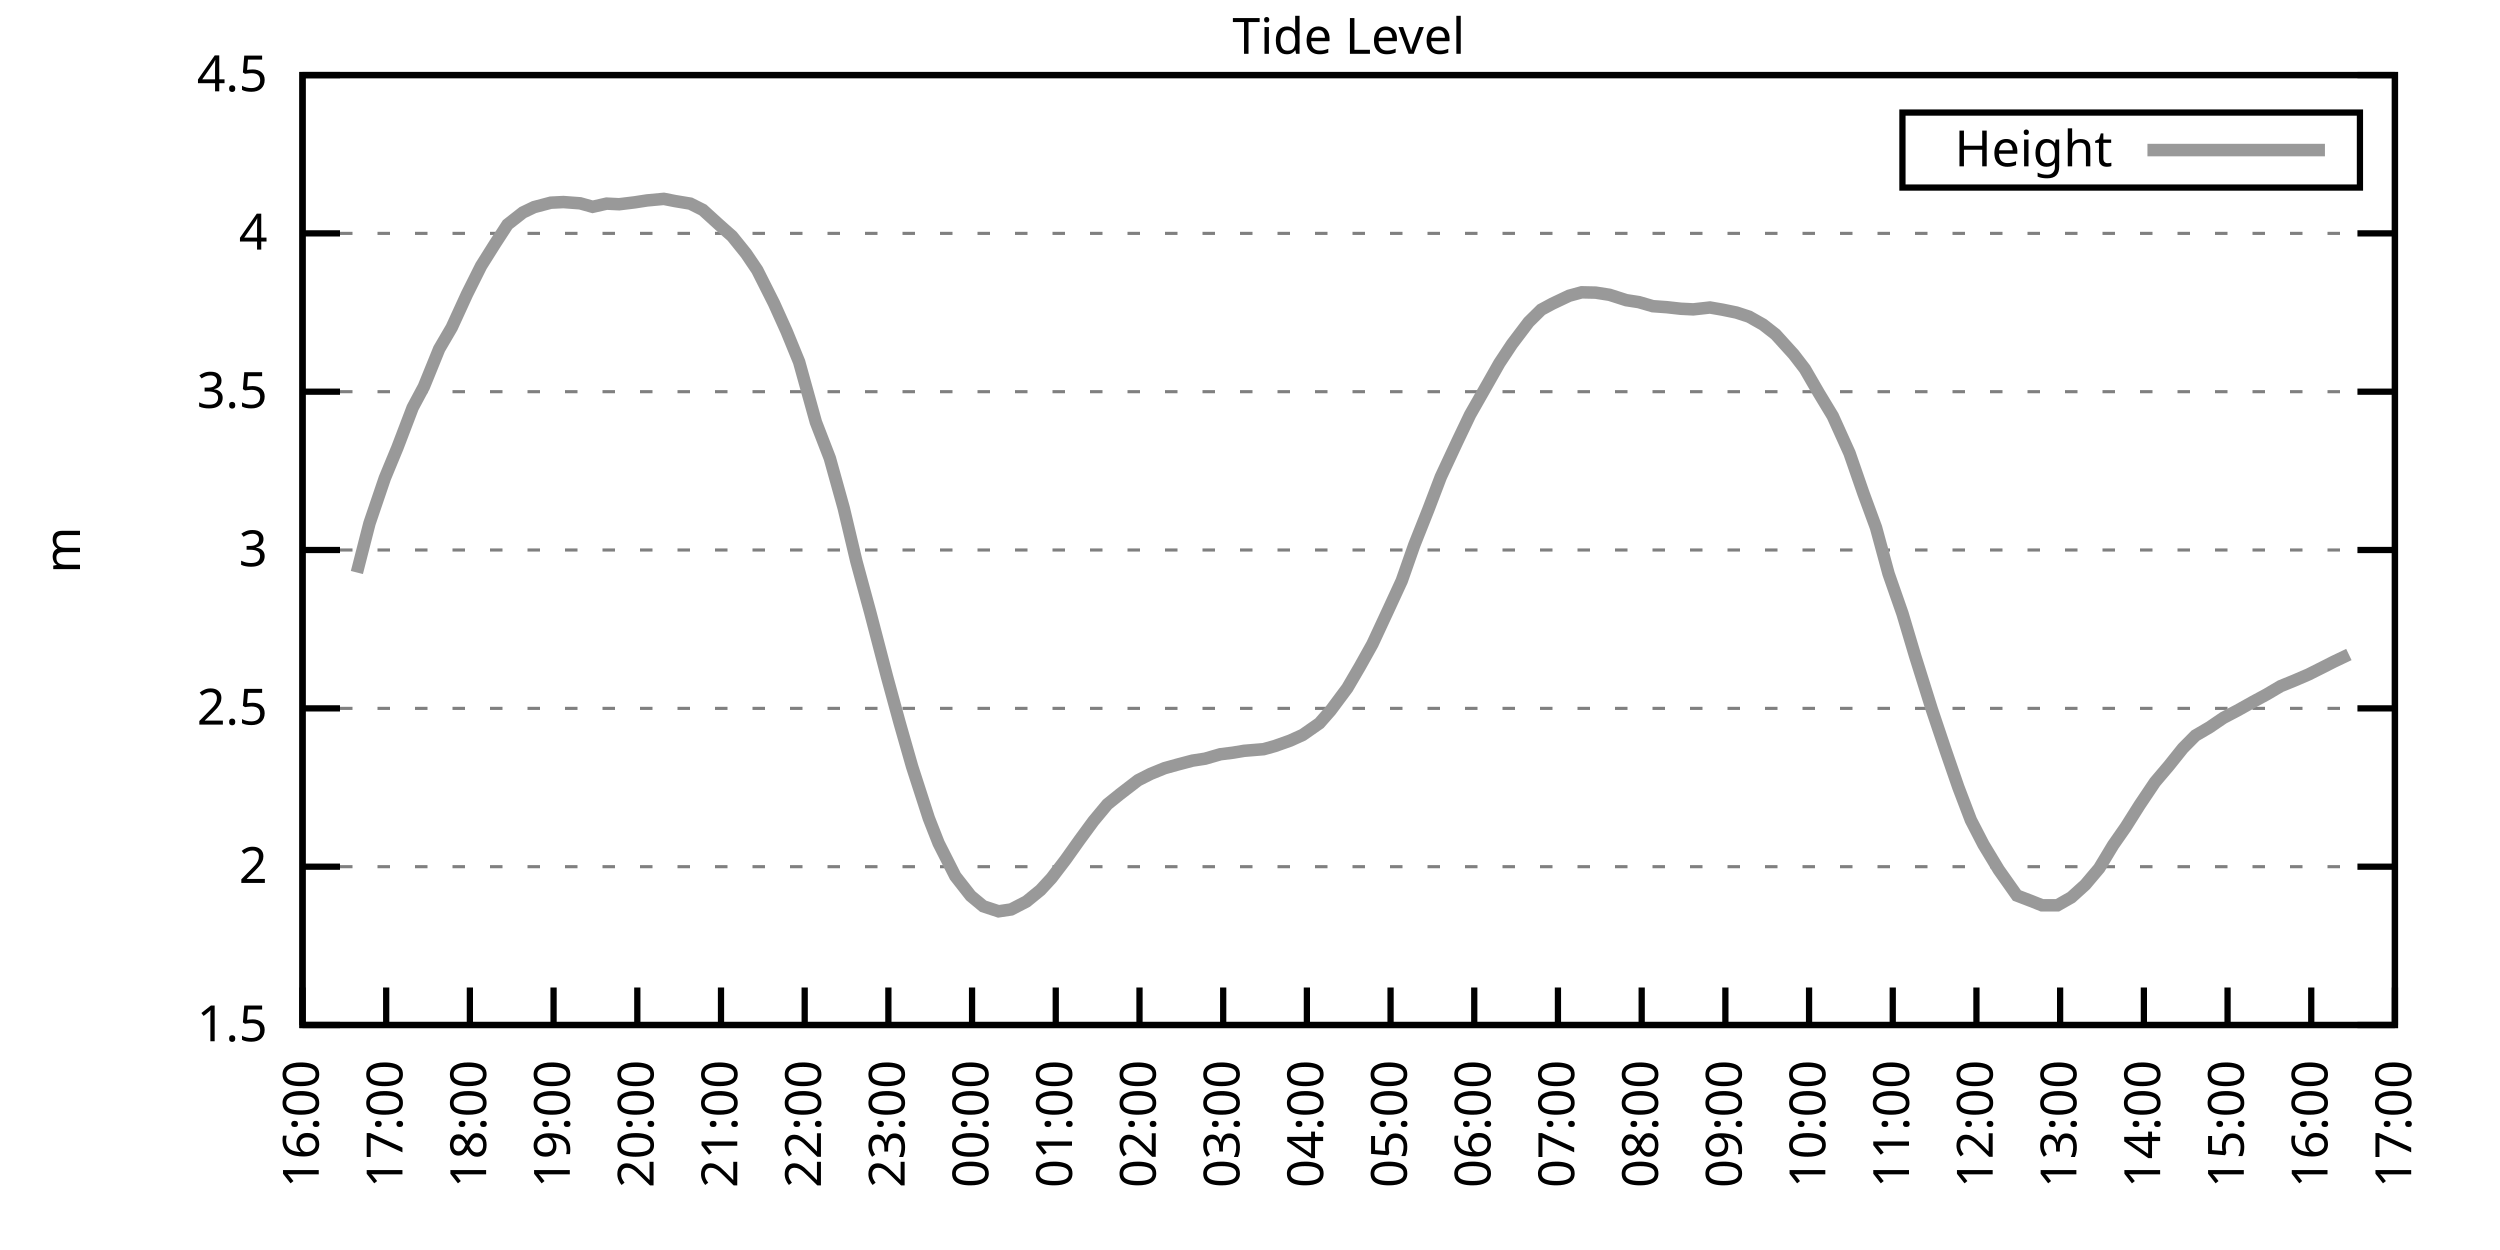
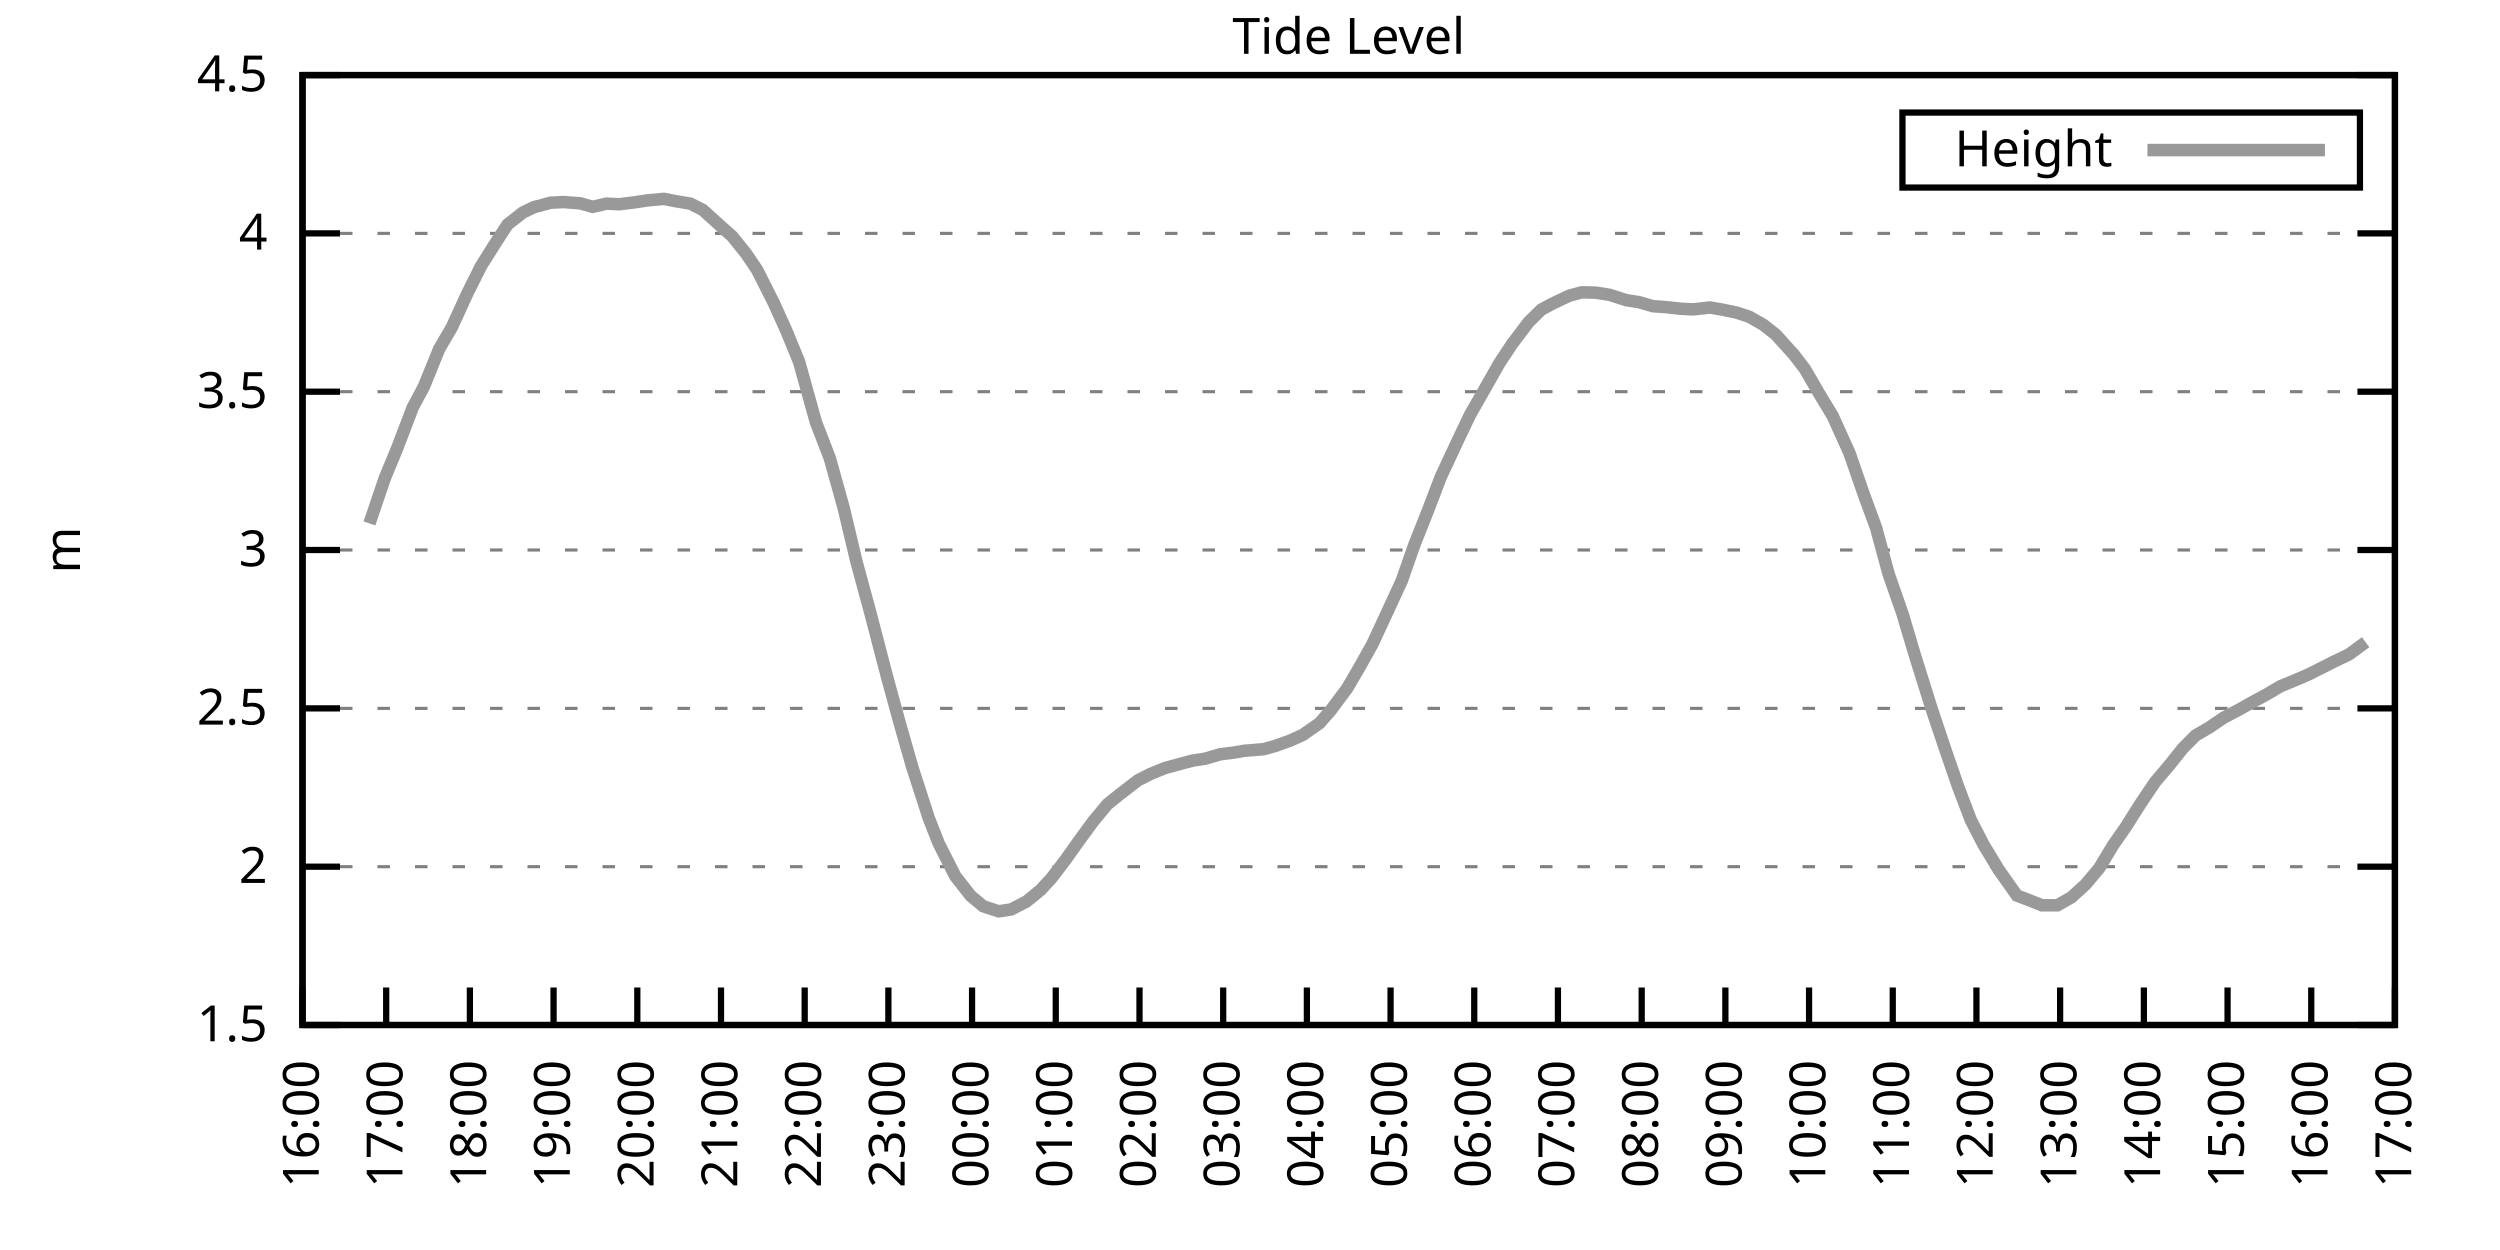
<svg xmlns="http://www.w3.org/2000/svg" xmlns:xlink="http://www.w3.org/1999/xlink" width="400" height="200" viewBox="0 0 400 200">
  <g id="gnuplot_canvas">
    <rect x="0" y="0" width="400" height="200" fill="none" />
    <defs>
      <circle id="gpDot" r="0.5" stroke-width="0.5" stroke="currentColor" />
      <path id="gpPt0" stroke-width="0.333" stroke="currentColor" d="M-1,0 h2 M0,-1 v2" />
      <path id="gpPt1" stroke-width="0.333" stroke="currentColor" d="M-1,-1 L1,1 M1,-1 L-1,1" />
      <path id="gpPt2" stroke-width="0.333" stroke="currentColor" d="M-1,0 L1,0 M0,-1 L0,1 M-1,-1 L1,1 M-1,1 L1,-1" />
      <rect id="gpPt3" stroke-width="0.333" stroke="currentColor" x="-1" y="-1" width="2" height="2" />
      <rect id="gpPt4" stroke-width="0.333" stroke="currentColor" fill="currentColor" x="-1" y="-1" width="2" height="2" />
      <circle id="gpPt5" stroke-width="0.333" stroke="currentColor" cx="0" cy="0" r="1" />
      <use xlink:href="#gpPt5" id="gpPt6" fill="currentColor" stroke="none" />
      <path id="gpPt7" stroke-width="0.333" stroke="currentColor" d="M0,-1.33 L-1.33,0.67 L1.33,0.67 z" />
      <use xlink:href="#gpPt7" id="gpPt8" fill="currentColor" stroke="none" />
      <use xlink:href="#gpPt7" id="gpPt9" stroke="currentColor" transform="rotate(180)" />
      <use xlink:href="#gpPt9" id="gpPt10" fill="currentColor" stroke="none" />
      <use xlink:href="#gpPt3" id="gpPt11" stroke="currentColor" transform="rotate(45)" />
      <use xlink:href="#gpPt11" id="gpPt12" fill="currentColor" stroke="none" />
      <path id="gpPt13" stroke-width="0.333" stroke="currentColor" d="M0,1.330 L1.265,0.411 L0.782,-1.067 L-0.782,-1.076 L-1.265,0.411 z" />
      <use xlink:href="#gpPt13" id="gpPt14" fill="currentColor" stroke="none" />
      <filter id="textbox" filterUnits="objectBoundingBox" x="0" y="0" height="1" width="1">
        <feFlood flood-color="white" flood-opacity="1" result="bgnd" />
        <feComposite in="SourceGraphic" in2="bgnd" operator="atop" />
      </filter>
      <filter id="greybox" filterUnits="objectBoundingBox" x="0" y="0" height="1" width="1">
        <feFlood flood-color="lightgrey" flood-opacity="1" result="grey" />
        <feComposite in="SourceGraphic" in2="grey" operator="atop" />
      </filter>
    </defs>
    <g fill="none" color="white" stroke="currentColor" stroke-width="1.00" stroke-linecap="butt" stroke-linejoin="miter">
</g>
    <g fill="none" color="black" stroke="currentColor" stroke-width="1.00" stroke-linecap="butt" stroke-linejoin="miter">
      <g stroke="none" shape-rendering="crispEdges">
        <polygon fill="rgb(255, 255, 255)" points="48.40,164.00 383.18,164.00 383.18,12.02 48.40,12.02 " />
      </g>
    </g>
    <g fill="none" color="black" stroke="currentColor" stroke-width="1.00" stroke-linecap="butt" stroke-linejoin="miter">
</g>
    <g fill="none" color="black" stroke="black" stroke-width="0.50" stroke-linecap="butt" stroke-linejoin="miter">
</g>
    <g fill="none" color="gray" stroke="currentColor" stroke-width="0.50" stroke-linecap="butt" stroke-linejoin="miter">
      <path stroke="gray" stroke-dasharray="2,4" class="gridline" d="M48.40,164.00 L383.19,164.00  " />
    </g>
    <g fill="none" color="gray" stroke="gray" stroke-width="1.00" stroke-linecap="butt" stroke-linejoin="miter">
</g>
    <g fill="none" color="black" stroke="currentColor" stroke-width="1.00" stroke-linecap="butt" stroke-linejoin="miter">
      <path stroke="black" d="M48.40,164.00 L54.40,164.00 M383.19,164.00 L377.19,164.00  " />
      <g transform="translate(42.80,166.60)" stroke="none" fill="black" font-family="Sans" font-size="8.00" text-anchor="end">
        <text>
          <tspan font-family="Sans"> 1.5</tspan>
        </text>
      </g>
    </g>
    <g fill="none" color="black" stroke="currentColor" stroke-width="1.00" stroke-linecap="butt" stroke-linejoin="miter">
</g>
    <g fill="none" color="black" stroke="black" stroke-width="0.50" stroke-linecap="butt" stroke-linejoin="miter">
</g>
    <g fill="none" color="gray" stroke="currentColor" stroke-width="0.50" stroke-linecap="butt" stroke-linejoin="miter">
      <path stroke="gray" stroke-dasharray="2,4" class="gridline" d="M48.40,138.67 L383.19,138.67  " />
    </g>
    <g fill="none" color="gray" stroke="gray" stroke-width="1.00" stroke-linecap="butt" stroke-linejoin="miter">
</g>
    <g fill="none" color="black" stroke="currentColor" stroke-width="1.00" stroke-linecap="butt" stroke-linejoin="miter">
      <path stroke="black" d="M48.40,138.67 L54.40,138.67 M383.19,138.67 L377.19,138.67  " />
      <g transform="translate(42.80,141.27)" stroke="none" fill="black" font-family="Sans" font-size="8.00" text-anchor="end">
        <text>
          <tspan font-family="Sans"> 2</tspan>
        </text>
      </g>
    </g>
    <g fill="none" color="black" stroke="currentColor" stroke-width="1.00" stroke-linecap="butt" stroke-linejoin="miter">
</g>
    <g fill="none" color="black" stroke="black" stroke-width="0.50" stroke-linecap="butt" stroke-linejoin="miter">
</g>
    <g fill="none" color="gray" stroke="currentColor" stroke-width="0.50" stroke-linecap="butt" stroke-linejoin="miter">
      <path stroke="gray" stroke-dasharray="2,4" class="gridline" d="M48.40,113.34 L383.19,113.34  " />
    </g>
    <g fill="none" color="gray" stroke="gray" stroke-width="1.00" stroke-linecap="butt" stroke-linejoin="miter">
</g>
    <g fill="none" color="black" stroke="currentColor" stroke-width="1.00" stroke-linecap="butt" stroke-linejoin="miter">
      <path stroke="black" d="M48.40,113.34 L54.40,113.34 M383.19,113.34 L377.19,113.34  " />
      <g transform="translate(42.80,115.94)" stroke="none" fill="black" font-family="Sans" font-size="8.00" text-anchor="end">
        <text>
          <tspan font-family="Sans"> 2.5</tspan>
        </text>
      </g>
    </g>
    <g fill="none" color="black" stroke="currentColor" stroke-width="1.00" stroke-linecap="butt" stroke-linejoin="miter">
</g>
    <g fill="none" color="black" stroke="black" stroke-width="0.50" stroke-linecap="butt" stroke-linejoin="miter">
</g>
    <g fill="none" color="gray" stroke="currentColor" stroke-width="0.50" stroke-linecap="butt" stroke-linejoin="miter">
      <path stroke="gray" stroke-dasharray="2,4" class="gridline" d="M48.40,88.00 L383.19,88.00  " />
    </g>
    <g fill="none" color="gray" stroke="gray" stroke-width="1.00" stroke-linecap="butt" stroke-linejoin="miter">
</g>
    <g fill="none" color="black" stroke="currentColor" stroke-width="1.00" stroke-linecap="butt" stroke-linejoin="miter">
      <path stroke="black" d="M48.40,88.00 L54.40,88.00 M383.19,88.00 L377.19,88.00  " />
      <g transform="translate(42.80,90.60)" stroke="none" fill="black" font-family="Sans" font-size="8.00" text-anchor="end">
        <text>
          <tspan font-family="Sans"> 3</tspan>
        </text>
      </g>
    </g>
    <g fill="none" color="black" stroke="currentColor" stroke-width="1.00" stroke-linecap="butt" stroke-linejoin="miter">
</g>
    <g fill="none" color="black" stroke="black" stroke-width="0.50" stroke-linecap="butt" stroke-linejoin="miter">
</g>
    <g fill="none" color="gray" stroke="currentColor" stroke-width="0.50" stroke-linecap="butt" stroke-linejoin="miter">
      <path stroke="gray" stroke-dasharray="2,4" class="gridline" d="M48.40,62.67 L383.19,62.67  " />
    </g>
    <g fill="none" color="gray" stroke="gray" stroke-width="1.00" stroke-linecap="butt" stroke-linejoin="miter">
</g>
    <g fill="none" color="black" stroke="currentColor" stroke-width="1.00" stroke-linecap="butt" stroke-linejoin="miter">
      <path stroke="black" d="M48.40,62.67 L54.40,62.67 M383.19,62.67 L377.19,62.67  " />
      <g transform="translate(42.80,65.27)" stroke="none" fill="black" font-family="Sans" font-size="8.00" text-anchor="end">
        <text>
          <tspan font-family="Sans"> 3.5</tspan>
        </text>
      </g>
    </g>
    <g fill="none" color="black" stroke="currentColor" stroke-width="1.00" stroke-linecap="butt" stroke-linejoin="miter">
</g>
    <g fill="none" color="black" stroke="black" stroke-width="0.50" stroke-linecap="butt" stroke-linejoin="miter">
</g>
    <g fill="none" color="gray" stroke="currentColor" stroke-width="0.50" stroke-linecap="butt" stroke-linejoin="miter">
      <path stroke="gray" stroke-dasharray="2,4" class="gridline" d="M48.40,37.34 L383.19,37.34  " />
    </g>
    <g fill="none" color="gray" stroke="gray" stroke-width="1.00" stroke-linecap="butt" stroke-linejoin="miter">
</g>
    <g fill="none" color="black" stroke="currentColor" stroke-width="1.00" stroke-linecap="butt" stroke-linejoin="miter">
      <path stroke="black" d="M48.40,37.34 L54.40,37.34 M383.19,37.34 L377.19,37.34  " />
      <g transform="translate(42.80,39.94)" stroke="none" fill="black" font-family="Sans" font-size="8.00" text-anchor="end">
        <text>
          <tspan font-family="Sans"> 4</tspan>
        </text>
      </g>
    </g>
    <g fill="none" color="black" stroke="currentColor" stroke-width="1.00" stroke-linecap="butt" stroke-linejoin="miter">
</g>
    <g fill="none" color="black" stroke="black" stroke-width="0.50" stroke-linecap="butt" stroke-linejoin="miter">
</g>
    <g fill="none" color="gray" stroke="currentColor" stroke-width="0.50" stroke-linecap="butt" stroke-linejoin="miter">
      <path stroke="gray" stroke-dasharray="2,4" class="gridline" d="M48.40,12.01 L383.19,12.01  " />
    </g>
    <g fill="none" color="gray" stroke="gray" stroke-width="1.00" stroke-linecap="butt" stroke-linejoin="miter">
</g>
    <g fill="none" color="black" stroke="currentColor" stroke-width="1.00" stroke-linecap="butt" stroke-linejoin="miter">
      <path stroke="black" d="M48.40,12.01 L54.40,12.01 M383.19,12.01 L377.19,12.01  " />
      <g transform="translate(42.80,14.61)" stroke="none" fill="black" font-family="Sans" font-size="8.00" text-anchor="end">
        <text>
          <tspan font-family="Sans"> 4.5</tspan>
        </text>
      </g>
    </g>
    <g fill="none" color="black" stroke="currentColor" stroke-width="1.00" stroke-linecap="butt" stroke-linejoin="miter">
      <path stroke="black" d="M48.40,164.00 L48.40,158.00  " />
      <g transform="translate(51.00,169.60) rotate(270.00)" stroke="none" fill="black" font-family="Sans" font-size="8.00" text-anchor="end">
        <text>
          <tspan font-family="Sans">16:00</tspan>
        </text>
      </g>
    </g>
    <g fill="none" color="black" stroke="currentColor" stroke-width="1.00" stroke-linecap="butt" stroke-linejoin="miter">
      <path stroke="black" d="M61.79,164.00 L61.79,158.00  " />
      <g transform="translate(64.39,169.60) rotate(270.00)" stroke="none" fill="black" font-family="Sans" font-size="8.00" text-anchor="end">
        <text>
          <tspan font-family="Sans">17:00</tspan>
        </text>
      </g>
    </g>
    <g fill="none" color="black" stroke="currentColor" stroke-width="1.00" stroke-linecap="butt" stroke-linejoin="miter">
      <path stroke="black" d="M75.18,164.00 L75.18,158.00  " />
      <g transform="translate(77.78,169.60) rotate(270.00)" stroke="none" fill="black" font-family="Sans" font-size="8.00" text-anchor="end">
        <text>
          <tspan font-family="Sans">18:00</tspan>
        </text>
      </g>
    </g>
    <g fill="none" color="black" stroke="currentColor" stroke-width="1.00" stroke-linecap="butt" stroke-linejoin="miter">
      <path stroke="black" d="M88.57,164.00 L88.57,158.00  " />
      <g transform="translate(91.17,169.60) rotate(270.00)" stroke="none" fill="black" font-family="Sans" font-size="8.00" text-anchor="end">
        <text>
          <tspan font-family="Sans">19:00</tspan>
        </text>
      </g>
    </g>
    <g fill="none" color="black" stroke="currentColor" stroke-width="1.00" stroke-linecap="butt" stroke-linejoin="miter">
      <path stroke="black" d="M101.97,164.00 L101.97,158.00  " />
      <g transform="translate(104.57,169.60) rotate(270.00)" stroke="none" fill="black" font-family="Sans" font-size="8.00" text-anchor="end">
        <text>
          <tspan font-family="Sans">20:00</tspan>
        </text>
      </g>
    </g>
    <g fill="none" color="black" stroke="currentColor" stroke-width="1.00" stroke-linecap="butt" stroke-linejoin="miter">
      <path stroke="black" d="M115.36,164.00 L115.36,158.00  " />
      <g transform="translate(117.96,169.60) rotate(270.00)" stroke="none" fill="black" font-family="Sans" font-size="8.00" text-anchor="end">
        <text>
          <tspan font-family="Sans">21:00</tspan>
        </text>
      </g>
    </g>
    <g fill="none" color="black" stroke="currentColor" stroke-width="1.00" stroke-linecap="butt" stroke-linejoin="miter">
      <path stroke="black" d="M128.75,164.00 L128.75,158.00  " />
      <g transform="translate(131.35,169.60) rotate(270.00)" stroke="none" fill="black" font-family="Sans" font-size="8.00" text-anchor="end">
        <text>
          <tspan font-family="Sans">22:00</tspan>
        </text>
      </g>
    </g>
    <g fill="none" color="black" stroke="currentColor" stroke-width="1.00" stroke-linecap="butt" stroke-linejoin="miter">
      <path stroke="black" d="M142.14,164.00 L142.14,158.00  " />
      <g transform="translate(144.74,169.60) rotate(270.00)" stroke="none" fill="black" font-family="Sans" font-size="8.00" text-anchor="end">
        <text>
          <tspan font-family="Sans">23:00</tspan>
        </text>
      </g>
    </g>
    <g fill="none" color="black" stroke="currentColor" stroke-width="1.00" stroke-linecap="butt" stroke-linejoin="miter">
      <path stroke="black" d="M155.53,164.00 L155.53,158.00  " />
      <g transform="translate(158.13,169.60) rotate(270.00)" stroke="none" fill="black" font-family="Sans" font-size="8.00" text-anchor="end">
        <text>
          <tspan font-family="Sans">00:00</tspan>
        </text>
      </g>
    </g>
    <g fill="none" color="black" stroke="currentColor" stroke-width="1.00" stroke-linecap="butt" stroke-linejoin="miter">
      <path stroke="black" d="M168.92,164.00 L168.92,158.00  " />
      <g transform="translate(171.52,169.60) rotate(270.00)" stroke="none" fill="black" font-family="Sans" font-size="8.00" text-anchor="end">
        <text>
          <tspan font-family="Sans">01:00</tspan>
        </text>
      </g>
    </g>
    <g fill="none" color="black" stroke="currentColor" stroke-width="1.00" stroke-linecap="butt" stroke-linejoin="miter">
      <path stroke="black" d="M182.32,164.00 L182.32,158.00  " />
      <g transform="translate(184.92,169.60) rotate(270.00)" stroke="none" fill="black" font-family="Sans" font-size="8.00" text-anchor="end">
        <text>
          <tspan font-family="Sans">02:00</tspan>
        </text>
      </g>
    </g>
    <g fill="none" color="black" stroke="currentColor" stroke-width="1.00" stroke-linecap="butt" stroke-linejoin="miter">
      <path stroke="black" d="M195.71,164.00 L195.71,158.00  " />
      <g transform="translate(198.31,169.60) rotate(270.00)" stroke="none" fill="black" font-family="Sans" font-size="8.00" text-anchor="end">
        <text>
          <tspan font-family="Sans">03:00</tspan>
        </text>
      </g>
    </g>
    <g fill="none" color="black" stroke="currentColor" stroke-width="1.00" stroke-linecap="butt" stroke-linejoin="miter">
      <path stroke="black" d="M209.10,164.00 L209.10,158.00  " />
      <g transform="translate(211.70,169.60) rotate(270.00)" stroke="none" fill="black" font-family="Sans" font-size="8.00" text-anchor="end">
        <text>
          <tspan font-family="Sans">04:00</tspan>
        </text>
      </g>
    </g>
    <g fill="none" color="black" stroke="currentColor" stroke-width="1.00" stroke-linecap="butt" stroke-linejoin="miter">
      <path stroke="black" d="M222.49,164.00 L222.49,158.00  " />
      <g transform="translate(225.09,169.60) rotate(270.00)" stroke="none" fill="black" font-family="Sans" font-size="8.00" text-anchor="end">
        <text>
          <tspan font-family="Sans">05:00</tspan>
        </text>
      </g>
    </g>
    <g fill="none" color="black" stroke="currentColor" stroke-width="1.00" stroke-linecap="butt" stroke-linejoin="miter">
      <path stroke="black" d="M235.88,164.00 L235.88,158.00  " />
      <g transform="translate(238.48,169.60) rotate(270.00)" stroke="none" fill="black" font-family="Sans" font-size="8.00" text-anchor="end">
        <text>
          <tspan font-family="Sans">06:00</tspan>
        </text>
      </g>
    </g>
    <g fill="none" color="black" stroke="currentColor" stroke-width="1.00" stroke-linecap="butt" stroke-linejoin="miter">
      <path stroke="black" d="M249.27,164.00 L249.27,158.00  " />
      <g transform="translate(251.87,169.60) rotate(270.00)" stroke="none" fill="black" font-family="Sans" font-size="8.00" text-anchor="end">
        <text>
          <tspan font-family="Sans">07:00</tspan>
        </text>
      </g>
    </g>
    <g fill="none" color="black" stroke="currentColor" stroke-width="1.00" stroke-linecap="butt" stroke-linejoin="miter">
      <path stroke="black" d="M262.67,164.00 L262.67,158.00  " />
      <g transform="translate(265.27,169.60) rotate(270.00)" stroke="none" fill="black" font-family="Sans" font-size="8.00" text-anchor="end">
        <text>
          <tspan font-family="Sans">08:00</tspan>
        </text>
      </g>
    </g>
    <g fill="none" color="black" stroke="currentColor" stroke-width="1.00" stroke-linecap="butt" stroke-linejoin="miter">
      <path stroke="black" d="M276.06,164.00 L276.06,158.00  " />
      <g transform="translate(278.66,169.60) rotate(270.00)" stroke="none" fill="black" font-family="Sans" font-size="8.00" text-anchor="end">
        <text>
          <tspan font-family="Sans">09:00</tspan>
        </text>
      </g>
    </g>
    <g fill="none" color="black" stroke="currentColor" stroke-width="1.00" stroke-linecap="butt" stroke-linejoin="miter">
      <path stroke="black" d="M289.45,164.00 L289.45,158.00  " />
      <g transform="translate(292.05,169.60) rotate(270.00)" stroke="none" fill="black" font-family="Sans" font-size="8.00" text-anchor="end">
        <text>
          <tspan font-family="Sans">10:00</tspan>
        </text>
      </g>
    </g>
    <g fill="none" color="black" stroke="currentColor" stroke-width="1.00" stroke-linecap="butt" stroke-linejoin="miter">
      <path stroke="black" d="M302.84,164.00 L302.84,158.00  " />
      <g transform="translate(305.44,169.60) rotate(270.00)" stroke="none" fill="black" font-family="Sans" font-size="8.00" text-anchor="end">
        <text>
          <tspan font-family="Sans">11:00</tspan>
        </text>
      </g>
    </g>
    <g fill="none" color="black" stroke="currentColor" stroke-width="1.00" stroke-linecap="butt" stroke-linejoin="miter">
      <path stroke="black" d="M316.23,164.00 L316.23,158.00  " />
      <g transform="translate(318.83,169.60) rotate(270.00)" stroke="none" fill="black" font-family="Sans" font-size="8.00" text-anchor="end">
        <text>
          <tspan font-family="Sans">12:00</tspan>
        </text>
      </g>
    </g>
    <g fill="none" color="black" stroke="currentColor" stroke-width="1.00" stroke-linecap="butt" stroke-linejoin="miter">
      <path stroke="black" d="M329.62,164.00 L329.62,158.00  " />
      <g transform="translate(332.22,169.60) rotate(270.00)" stroke="none" fill="black" font-family="Sans" font-size="8.00" text-anchor="end">
        <text>
          <tspan font-family="Sans">13:00</tspan>
        </text>
      </g>
    </g>
    <g fill="none" color="black" stroke="currentColor" stroke-width="1.00" stroke-linecap="butt" stroke-linejoin="miter">
      <path stroke="black" d="M343.02,164.00 L343.02,158.00  " />
      <g transform="translate(345.62,169.60) rotate(270.00)" stroke="none" fill="black" font-family="Sans" font-size="8.00" text-anchor="end">
        <text>
          <tspan font-family="Sans">14:00</tspan>
        </text>
      </g>
    </g>
    <g fill="none" color="black" stroke="currentColor" stroke-width="1.00" stroke-linecap="butt" stroke-linejoin="miter">
      <path stroke="black" d="M356.41,164.00 L356.41,158.00  " />
      <g transform="translate(359.01,169.60) rotate(270.00)" stroke="none" fill="black" font-family="Sans" font-size="8.00" text-anchor="end">
        <text>
          <tspan font-family="Sans">15:00</tspan>
        </text>
      </g>
    </g>
    <g fill="none" color="black" stroke="currentColor" stroke-width="1.00" stroke-linecap="butt" stroke-linejoin="miter">
      <path stroke="black" d="M369.80,164.00 L369.80,158.00  " />
      <g transform="translate(372.40,169.60) rotate(270.00)" stroke="none" fill="black" font-family="Sans" font-size="8.00" text-anchor="end">
        <text>
          <tspan font-family="Sans">16:00</tspan>
        </text>
      </g>
    </g>
    <g fill="none" color="black" stroke="currentColor" stroke-width="1.00" stroke-linecap="butt" stroke-linejoin="miter">
      <path stroke="black" d="M383.19,164.00 L383.19,158.00  " />
      <g transform="translate(385.79,169.60) rotate(270.00)" stroke="none" fill="black" font-family="Sans" font-size="8.00" text-anchor="end">
        <text>
          <tspan font-family="Sans">17:00</tspan>
        </text>
      </g>
    </g>
    <g fill="none" color="black" stroke="currentColor" stroke-width="1.00" stroke-linecap="butt" stroke-linejoin="miter">
</g>
    <g fill="none" color="black" stroke="currentColor" stroke-width="1.00" stroke-linecap="butt" stroke-linejoin="miter">
      <path stroke="black" d="M48.40,12.01 L48.40,164.00 L383.19,164.00 L383.19,12.01 L48.40,12.01 Z  " />
    </g>
    <g fill="none" color="black" stroke="currentColor" stroke-width="1.00" stroke-linecap="butt" stroke-linejoin="miter">
</g>
    <g fill="none" color="black" stroke="currentColor" stroke-width="1.00" stroke-linecap="butt" stroke-linejoin="miter">
      <path stroke="black" d="M304.39,30.01 L304.39,18.01 L377.59,18.01 L377.59,30.01 L304.39,30.01 Z  " />
    </g>
    <g id="Tide_level_plot_1">
      <g fill="none" color="white" stroke="black" stroke-width="2.00" stroke-linecap="butt" stroke-linejoin="miter">
</g>
      <g fill="none" color="black" stroke="currentColor" stroke-width="2.00" stroke-linecap="butt" stroke-linejoin="miter">
        <g transform="translate(337.99,26.61)" stroke="none" fill="black" font-family="Sans" font-size="8.00" text-anchor="end">
          <text>
            <tspan font-family="Sans">Height</tspan>
          </text>
        </g>
      </g>
      <g fill="none" color="black" stroke="currentColor" stroke-width="2.00" stroke-linecap="butt" stroke-linejoin="miter">
-         <path stroke="rgb(153, 153, 153)" d="M343.59,24.01 L371.99,24.01 M57.10,91.60 L59.11,83.75 L61.57,76.50 L63.58,71.64 L66.03,65.21 L67.82,61.86   L70.27,55.83 L72.28,52.39 L74.74,47.02 L76.97,42.56 L79.20,39.01 L81.21,35.92 L83.66,34.00 L85.45,33.14   L88.13,32.43 L90.14,32.33 L92.82,32.53 L94.82,33.09 L97.06,32.58 L99.06,32.68 L101.52,32.38 L103.53,32.07   L106.21,31.82 L107.99,32.17 L110.45,32.58 L112.46,33.59 L115.13,36.02 L117.14,37.80 L119.38,40.58 L121.16,43.22   L123.84,48.54 L125.85,53.00 L127.86,57.91 L130.54,67.54 L132.77,73.31 L135.00,81.32 L137.01,89.78 L139.24,97.99   L141.92,108.27 L143.93,115.62 L145.94,122.66 L148.61,130.92 L150.18,134.92 L152.85,140.19 L155.31,143.33 L157.32,145.00   L159.77,145.81 L161.78,145.51 L164.24,144.24 L166.47,142.42 L168.25,140.49 L170.49,137.55 L172.72,134.41 L174.95,131.37   L177.18,128.69 L179.19,127.07 L182.09,124.84 L184.10,123.82 L186.33,122.91 L188.34,122.35 L190.80,121.70 L192.81,121.39   L195.26,120.68 L197.27,120.43 L199.06,120.13 L202.18,119.87 L203.97,119.37 L206.42,118.50 L208.43,117.59 L211.11,115.72   L212.89,113.69 L215.57,110.09 L217.58,106.65 L219.59,103.05 L222.27,97.28 L224.28,92.92 L226.29,87.19 L228.52,81.57   L230.53,76.30 L233.20,70.58 L235.21,66.37 L237.89,61.66 L239.90,58.11 L241.91,55.07 L244.59,51.53 L246.60,49.55   L248.38,48.59 L251.06,47.32 L253.07,46.77 L255.30,46.82 L257.53,47.17 L260.21,48.03 L262.22,48.34 L264.45,48.99   L266.68,49.15 L268.92,49.40 L270.92,49.50 L273.60,49.20 L275.61,49.55 L277.84,50.01 L279.85,50.67 L282.08,51.93   L284.09,53.50 L286.99,56.70 L288.78,59.03 L291.01,62.88 L293.24,66.57 L295.92,72.50 L298.15,78.94 L300.16,84.41   L302.17,91.80 L304.40,98.19 L306.41,104.93 L309.09,113.49 L311.32,120.13 L313.33,125.95 L315.34,131.22 L317.35,135.12   L319.80,139.17 L322.70,143.28 L324.94,144.14 L326.72,144.85 L329.18,144.85 L331.41,143.58 L333.64,141.56 L335.87,138.92   L338.10,135.22 L340.11,132.34 L342.35,128.79 L344.80,125.14 L347.03,122.51 L349.26,119.72 L351.27,117.69 L353.51,116.38   L355.74,114.86 L357.97,113.69 L360.42,112.32 L362.66,111.11 L364.89,109.79 L367.12,108.88 L369.35,107.92 L371.58,106.80   L373.37,105.89 L375.82,104.72  " />
+         <path stroke="rgb(153, 153, 153)" d="M343.59,24.01 L371.99,24.01 M59.11,83.75 L61.57,76.50 L63.58,71.64 L66.03,65.21 L67.82,61.86 L70.27,55.83   L72.28,52.39 L74.74,47.02 L76.97,42.56 L79.20,39.01 L81.21,35.92 L83.66,34.00 L85.45,33.14 L88.13,32.43   L90.14,32.33 L92.82,32.53 L94.82,33.09 L97.06,32.58 L99.06,32.68 L101.52,32.38 L103.53,32.07 L106.21,31.82   L107.99,32.17 L110.45,32.58 L112.46,33.59 L115.13,36.02 L117.14,37.80 L119.38,40.58 L121.16,43.22 L123.84,48.54   L125.85,53.00 L127.86,57.91 L130.54,67.54 L132.77,73.31 L135.00,81.32 L137.01,89.78 L139.24,97.99 L141.92,108.27   L143.93,115.62 L145.94,122.66 L148.61,130.92 L150.18,134.92 L152.85,140.19 L155.31,143.33 L157.32,145.00 L159.77,145.81   L161.78,145.51 L164.24,144.24 L166.47,142.42 L168.25,140.49 L170.49,137.55 L172.72,134.41 L174.95,131.37 L177.18,128.69   L179.19,127.07 L182.09,124.84 L184.10,123.82 L186.33,122.91 L188.34,122.35 L190.80,121.70 L192.81,121.39 L195.26,120.68   L197.27,120.43 L199.06,120.13 L202.18,119.87 L203.97,119.37 L206.42,118.50 L208.43,117.59 L211.11,115.72 L212.89,113.69   L215.57,110.09 L217.58,106.65 L219.59,103.05 L222.27,97.28 L224.28,92.92 L226.29,87.19 L228.52,81.57 L230.53,76.30   L233.20,70.58 L235.21,66.37 L237.89,61.66 L239.90,58.11 L241.91,55.07 L244.59,51.53 L246.60,49.55 L248.38,48.59   L251.06,47.32 L253.07,46.77 L255.30,46.82 L257.53,47.17 L260.21,48.03 L262.22,48.34 L264.45,48.99 L266.68,49.15   L268.92,49.40 L270.92,49.50 L273.60,49.20 L275.61,49.55 L277.84,50.01 L279.85,50.67 L282.08,51.93 L284.09,53.50   L286.99,56.70 L288.78,59.03 L291.01,62.88 L293.24,66.57 L295.92,72.50 L298.15,78.94 L300.16,84.41 L302.17,91.80   L304.40,98.19 L306.41,104.93 L309.09,113.49 L311.32,120.13 L313.33,125.95 L315.34,131.22 L317.35,135.12 L319.80,139.17   L322.70,143.28 L324.94,144.14 L326.72,144.85 L329.18,144.85 L331.41,143.58 L333.64,141.56 L335.87,138.92 L338.10,135.22   L340.11,132.34 L342.35,128.79 L344.80,125.14 L347.03,122.51 L349.26,119.72 L351.27,117.69 L353.51,116.38 L355.74,114.86   L357.97,113.69 L360.42,112.32 L362.66,111.11 L364.89,109.79 L367.12,108.88 L369.35,107.92 L371.58,106.80 L373.37,105.89   L375.82,104.72 L378.50,102.75  " />
      </g>
    </g>
    <g fill="none" color="black" stroke="currentColor" stroke-width="2.00" stroke-linecap="butt" stroke-linejoin="miter">
</g>
    <g fill="none" color="black" stroke="black" stroke-width="1.00" stroke-linecap="butt" stroke-linejoin="miter">
</g>
    <g fill="none" color="black" stroke="currentColor" stroke-width="1.00" stroke-linecap="butt" stroke-linejoin="miter">
      <path stroke="black" d="M48.40,12.01 L48.40,164.00 L383.19,164.00 L383.19,12.01 L48.40,12.01 Z  " />
      <g transform="translate(12.80,88.01) rotate(270.00)" stroke="none" fill="black" font-family="Sans" font-size="8.00" text-anchor="middle">
        <text>
          <tspan font-family="Sans">m</tspan>
        </text>
      </g>
    </g>
    <g fill="none" color="black" stroke="currentColor" stroke-width="1.00" stroke-linecap="butt" stroke-linejoin="miter">
</g>
    <g fill="none" color="black" stroke="currentColor" stroke-width="1.00" stroke-linecap="butt" stroke-linejoin="miter">
      <g transform="translate(215.79,8.61)" stroke="none" fill="black" font-family="Sans" font-size="8.00" text-anchor="middle">
        <text>
          <tspan font-family="Sans">Tide Level</tspan>
        </text>
      </g>
    </g>
    <g fill="none" color="black" stroke="currentColor" stroke-width="1.00" stroke-linecap="butt" stroke-linejoin="miter">
</g>
  </g>
</svg>
